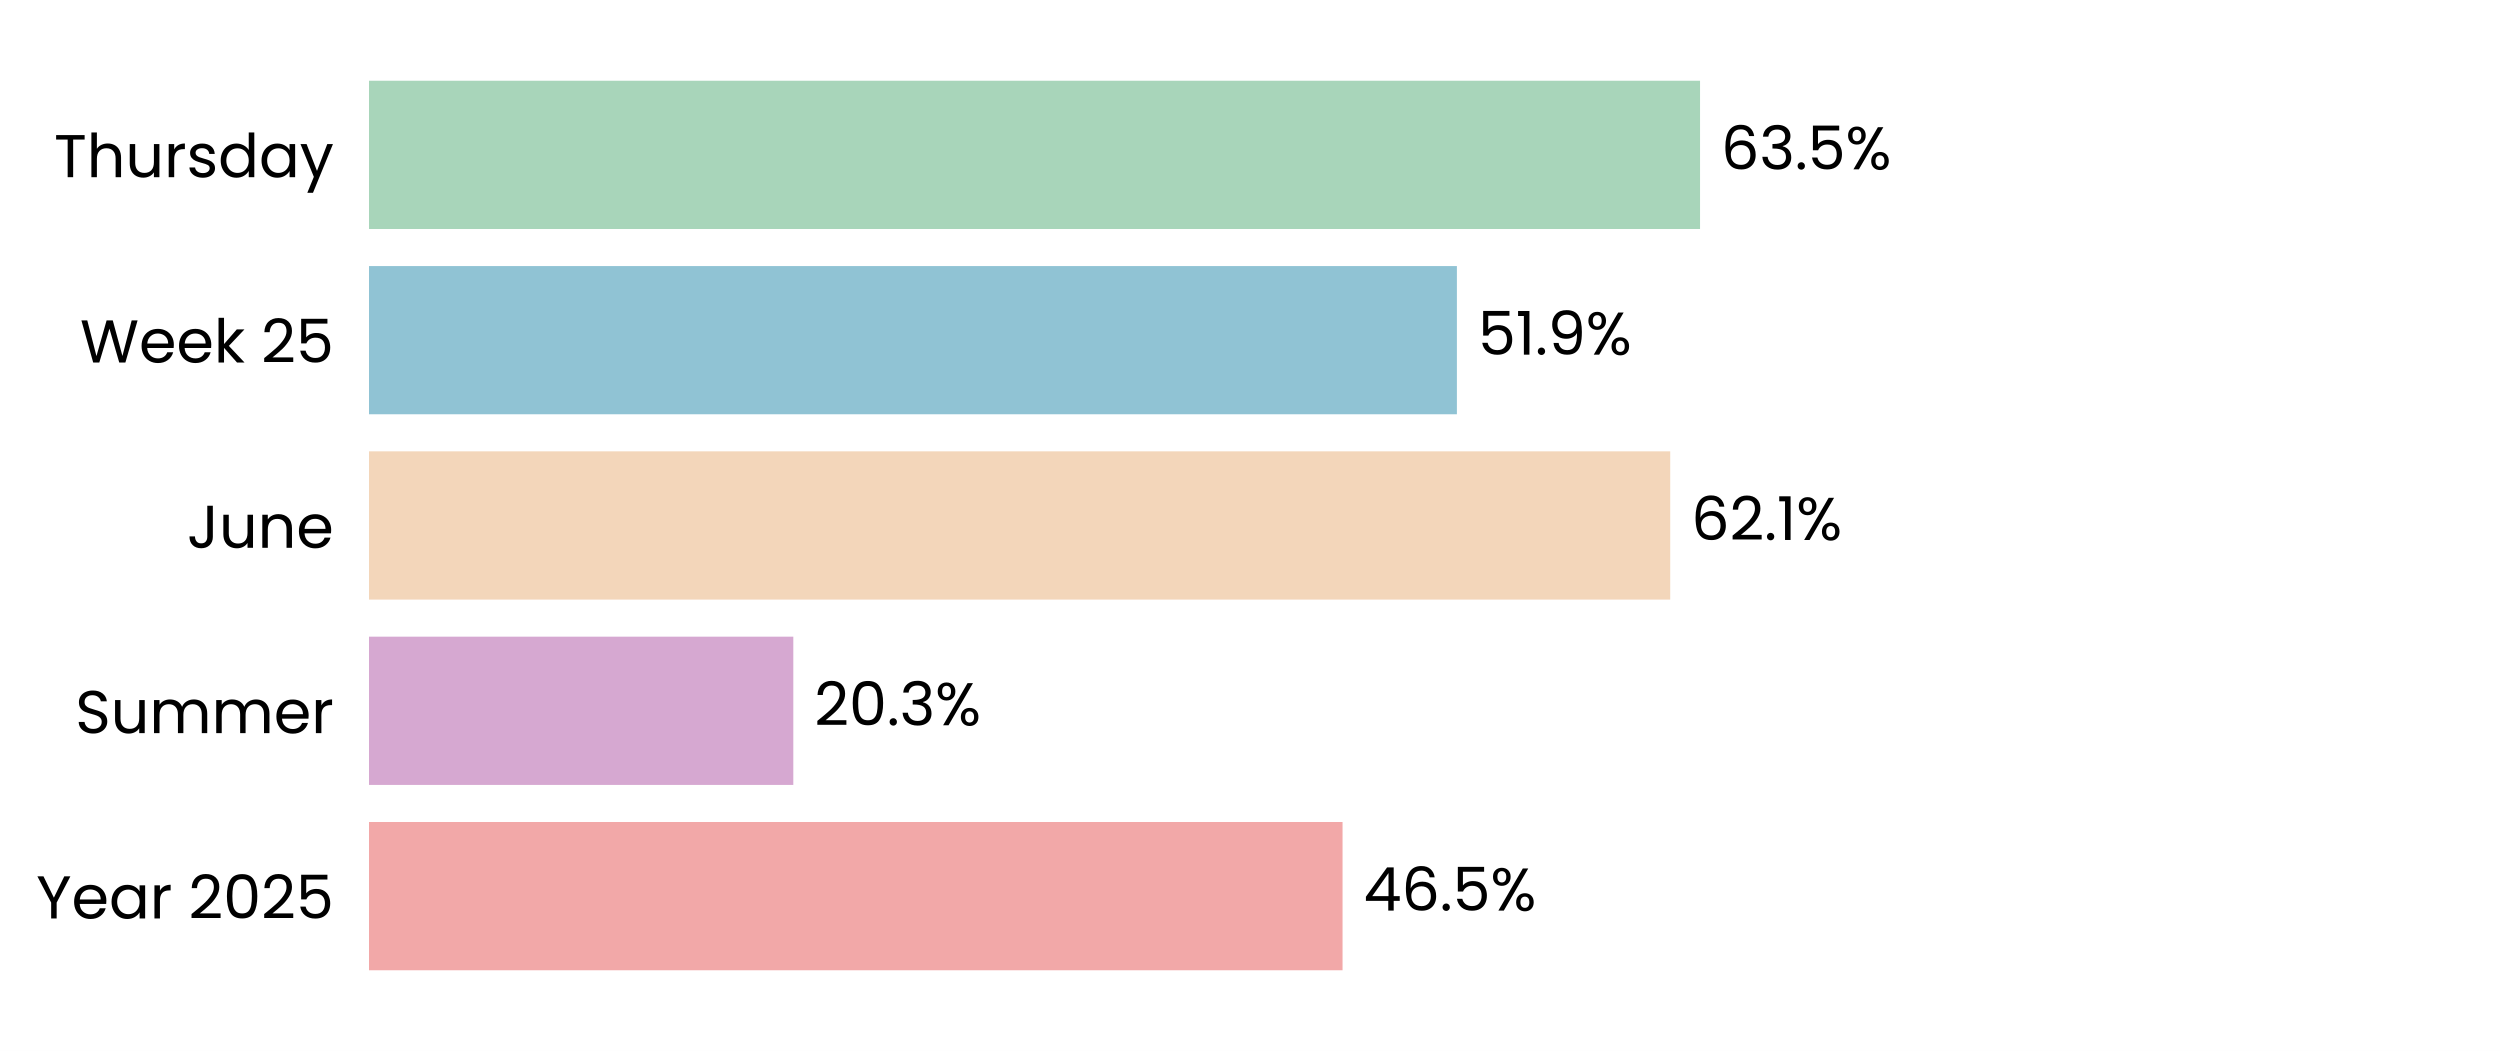
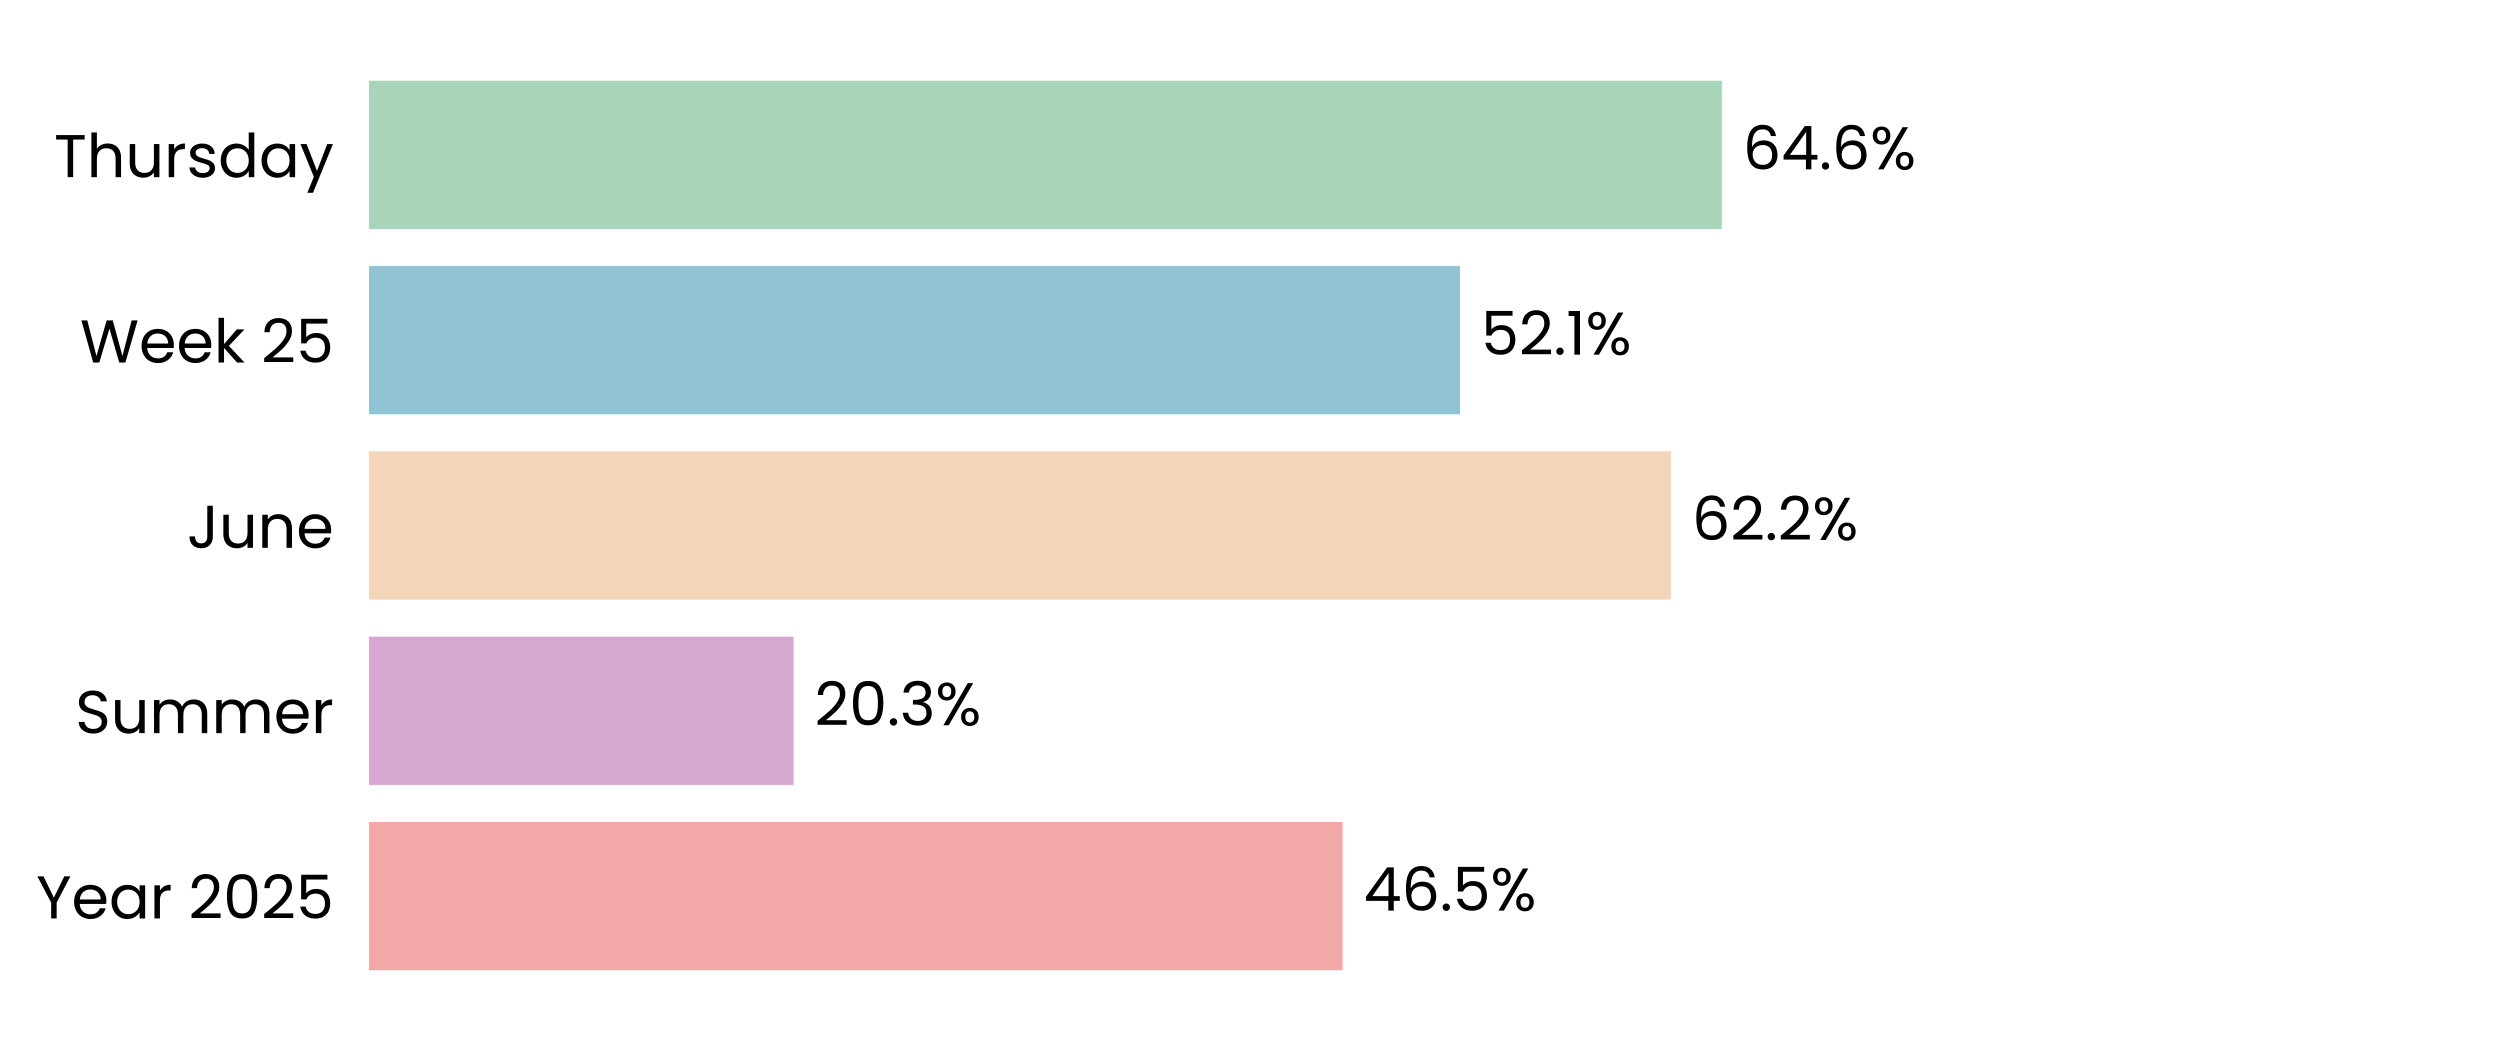
<svg xmlns="http://www.w3.org/2000/svg" xmlns:xlink="http://www.w3.org/1999/xlink" width="496.691pt" height="208.8pt" viewBox="0 0 496.691 208.8" version="1.1">
  <defs>
    <style type="text/css">*{stroke-linejoin: round; stroke-linecap: butt}</style>
  </defs>
  <g id="figure_1">
    <g id="patch_1">
      <path d="M 0 208.8  L 496.691 208.8  L 496.691 0  L 0 0  z " style="fill: #ffffff" />
    </g>
    <g id="axes_1">
      <g id="patch_2">
        <path d="M 73.311 201.6  L 489.491 201.6  L 489.491 7.2  L 73.311 7.2  z " style="fill: #ffffff" />
      </g>
      <g id="patch_3">
-         <path d="M 73.311 192.764  L 266.733 192.764  L 266.733 163.309  L 73.311 163.309  z " clip-path="url(#pdd805d6d64)" style="fill: #f2a8a8" />
+         <path d="M 73.311 192.764  L 266.745 192.764  L 266.745 163.309  L 73.311 163.309  z " clip-path="url(#pf2e75dabf3)" style="fill: #f2a8a8" />
      </g>
      <g id="patch_4">
-         <path d="M 73.311 155.945  L 157.612 155.945  L 157.612 126.491  L 73.311 126.491  z " clip-path="url(#pdd805d6d64)" style="fill: #d6a8d1" />
+         <path d="M 73.311 155.945  L 157.659 155.945  L 157.659 126.491  L 73.311 126.491  z " clip-path="url(#pf2e75dabf3)" style="fill: #d6a8d1" />
      </g>
      <g id="patch_5">
-         <path d="M 73.311 119.127  L 331.834 119.127  L 331.834 89.673  L 73.311 89.673  z " clip-path="url(#pdd805d6d64)" style="fill: #f3d6ba" />
+         <path d="M 73.311 119.127  L 331.979 119.127  L 331.979 89.673  L 73.311 89.673  z " clip-path="url(#pf2e75dabf3)" style="fill: #f3d6ba" />
      </g>
      <g id="patch_6">
-         <path d="M 73.311 82.309  L 289.452 82.309  L 289.452 52.855  L 73.311 52.855  z " clip-path="url(#pdd805d6d64)" style="fill: #90c3d4" />
+         <path d="M 73.311 82.309  L 290.072 82.309  L 290.072 52.855  L 73.311 52.855  z " clip-path="url(#pf2e75dabf3)" style="fill: #90c3d4" />
      </g>
      <g id="patch_7">
-         <path d="M 73.311 45.491  L 337.759 45.491  L 337.759 16.036  L 73.311 16.036  z " clip-path="url(#pdd805d6d64)" style="fill: #a8d5ba" />
+         <path d="M 73.311 45.491  L 342.094 45.491  L 342.094 16.036  L 73.311 16.036  z " clip-path="url(#pf2e75dabf3)" style="fill: #a8d5ba" />
      </g>
      <g id="matplotlib.axis_1">
        <g id="ytick_1">
          <g id="text_1">
            <g transform="translate(7.2 182.4764) scale(0.12 -0.12)">
              <defs>
                <path id="Poppins-Regular-59" d="M 3616 4461  L 2163 1683  L 2163 0  L 1581 0  L 1581 1683  L 122 4461  L 768 4461  L 1869 2202  L 2970 4461  L 3616 4461  z " transform="scale(0.015625)" />
                <path id="Poppins-Regular-65" d="M 3693 1888  Q 3693 1722 3674 1536  L 870 1536  Q 902 1018 1225 726  Q 1549 435 2010 435  Q 2387 435 2640 611  Q 2893 787 2995 1082  L 3622 1082  Q 3482 576 3059 259  Q 2637 -58 2010 -58  Q 1510 -58 1116 166  Q 723 390 499 803  Q 275 1216 275 1760  Q 275 2304 492 2713  Q 710 3123 1104 3344  Q 1498 3565 2010 3565  Q 2509 3565 2893 3347  Q 3277 3130 3485 2749  Q 3693 2368 3693 1888  z M 3091 2010  Q 3091 2342 2944 2582  Q 2797 2822 2544 2947  Q 2291 3072 1984 3072  Q 1542 3072 1232 2790  Q 922 2509 877 2010  L 3091 2010  z " transform="scale(0.015625)" />
                <path id="Poppins-Regular-61" d="M 275 1766  Q 275 2304 492 2710  Q 710 3117 1091 3341  Q 1472 3565 1939 3565  Q 2400 3565 2739 3366  Q 3078 3168 3245 2867  L 3245 3507  L 3834 3507  L 3834 0  L 3245 0  L 3245 653  Q 3072 346 2729 144  Q 2387 -58 1933 -58  Q 1466 -58 1088 172  Q 710 403 492 819  Q 275 1235 275 1766  z M 3245 1760  Q 3245 2157 3085 2451  Q 2925 2746 2653 2902  Q 2381 3059 2054 3059  Q 1728 3059 1459 2905  Q 1190 2752 1030 2457  Q 870 2163 870 1766  Q 870 1363 1030 1065  Q 1190 768 1459 611  Q 1728 454 2054 454  Q 2381 454 2653 611  Q 2925 768 3085 1065  Q 3245 1363 3245 1760  z " transform="scale(0.015625)" />
                <path id="Poppins-Regular-72" d="M 1075 2938  Q 1229 3238 1513 3404  Q 1798 3571 2208 3571  L 2208 2970  L 2054 2970  Q 1075 2970 1075 1907  L 1075 0  L 493 0  L 493 3507  L 1075 3507  L 1075 2938  z " transform="scale(0.015625)" />
                <path id="Poppins-Regular-20" transform="scale(0.015625)" />
                <path id="Poppins-Regular-32" d="M 326 467  Q 1139 1120 1600 1539  Q 2061 1958 2377 2416  Q 2694 2874 2694 3315  Q 2694 3731 2492 3971  Q 2291 4211 1843 4211  Q 1408 4211 1168 3939  Q 928 3667 909 3213  L 346 3213  Q 371 3930 780 4320  Q 1190 4710 1837 4710  Q 2496 4710 2883 4345  Q 3270 3981 3270 3341  Q 3270 2810 2953 2307  Q 2637 1805 2233 1424  Q 1830 1043 1203 538  L 3405 538  L 3405 51  L 326 51  L 326 467  z " transform="scale(0.015625)" />
                <path id="Poppins-Regular-30" d="M 397 2362  Q 397 3462 755 4080  Q 1114 4698 2010 4698  Q 2899 4698 3257 4080  Q 3616 3462 3616 2362  Q 3616 1242 3257 621  Q 2899 0 2010 0  Q 1114 0 755 621  Q 397 1242 397 2362  z M 3040 2362  Q 3040 2918 2966 3305  Q 2893 3693 2665 3929  Q 2438 4166 2010 4166  Q 1574 4166 1347 3929  Q 1120 3693 1046 3305  Q 973 2918 973 2362  Q 973 1786 1046 1395  Q 1120 1005 1347 768  Q 1574 531 2010 531  Q 2438 531 2665 768  Q 2893 1005 2966 1395  Q 3040 1786 3040 2362  z " transform="scale(0.015625)" />
                <path id="Poppins-Regular-35" d="M 3347 4122  L 1101 4122  L 1101 2662  Q 1248 2867 1536 2998  Q 1824 3130 2157 3130  Q 2688 3130 3021 2909  Q 3354 2688 3498 2339  Q 3642 1990 3642 1600  Q 3642 1139 3469 774  Q 3296 410 2941 198  Q 2586 -13 2061 -13  Q 1389 -13 973 332  Q 557 678 467 1254  L 1037 1254  Q 1120 890 1389 685  Q 1658 480 2067 480  Q 2573 480 2829 784  Q 3085 1088 3085 1587  Q 3085 2086 2829 2358  Q 2573 2630 2074 2630  Q 1734 2630 1481 2467  Q 1229 2304 1114 2022  L 563 2022  L 563 4634  L 3347 4634  L 3347 4122  z " transform="scale(0.015625)" />
              </defs>
              <use xlink:href="#Poppins-Regular-59" />
              <use xlink:href="#Poppins-Regular-65" transform="translate(58.39999 0)" />
              <use xlink:href="#Poppins-Regular-61" transform="translate(120.4 0)" />
              <use xlink:href="#Poppins-Regular-72" transform="translate(188 0)" />
              <use xlink:href="#Poppins-Regular-20" transform="translate(225.3 0)" />
              <use xlink:href="#Poppins-Regular-32" transform="translate(252 0)" />
              <use xlink:href="#Poppins-Regular-30" transform="translate(309.4999 0)" />
              <use xlink:href="#Poppins-Regular-32" transform="translate(372.2999 0)" />
              <use xlink:href="#Poppins-Regular-35" transform="translate(429.7999 0)" />
            </g>
          </g>
        </g>
        <g id="ytick_2">
          <g id="text_2">
            <g transform="translate(14.95125 145.6582) scale(0.12 -0.12)">
              <defs>
                <path id="Poppins-Regular-53" d="M 1907 -45  Q 1466 -45 1117 112  Q 768 269 569 547  Q 371 826 365 1190  L 986 1190  Q 1018 877 1245 662  Q 1472 448 1907 448  Q 2323 448 2563 656  Q 2803 864 2803 1190  Q 2803 1446 2662 1606  Q 2522 1766 2310 1849  Q 2099 1933 1741 2029  Q 1299 2144 1033 2259  Q 768 2374 579 2620  Q 390 2867 390 3283  Q 390 3648 576 3929  Q 762 4211 1098 4364  Q 1434 4518 1869 4518  Q 2496 4518 2896 4204  Q 3296 3891 3347 3373  L 2707 3373  Q 2675 3629 2438 3824  Q 2202 4019 1811 4019  Q 1446 4019 1216 3830  Q 986 3642 986 3302  Q 986 3059 1123 2905  Q 1261 2752 1462 2672  Q 1664 2592 2029 2490  Q 2470 2368 2739 2249  Q 3008 2131 3200 1884  Q 3392 1638 3392 1216  Q 3392 890 3219 602  Q 3046 314 2707 134  Q 2368 -45 1907 -45  z " transform="scale(0.015625)" />
                <path id="Poppins-Regular-75" d="M 3603 3507  L 3603 0  L 3021 0  L 3021 518  Q 2854 250 2556 99  Q 2259 -51 1901 -51  Q 1491 -51 1164 118  Q 838 288 649 627  Q 461 966 461 1453  L 461 3507  L 1037 3507  L 1037 1530  Q 1037 1011 1299 732  Q 1562 454 2016 454  Q 2483 454 2752 742  Q 3021 1030 3021 1581  L 3021 3507  L 3603 3507  z " transform="scale(0.015625)" />
                <path id="Poppins-Regular-6d" d="M 4710 3571  Q 5120 3571 5440 3401  Q 5760 3232 5945 2893  Q 6131 2554 6131 2067  L 6131 0  L 5555 0  L 5555 1984  Q 5555 2509 5296 2787  Q 5037 3066 4595 3066  Q 4141 3066 3872 2774  Q 3603 2483 3603 1933  L 3603 0  L 3027 0  L 3027 1984  Q 3027 2509 2768 2787  Q 2509 3066 2067 3066  Q 1613 3066 1344 2774  Q 1075 2483 1075 1933  L 1075 0  L 493 0  L 493 3507  L 1075 3507  L 1075 3002  Q 1248 3277 1539 3424  Q 1830 3571 2182 3571  Q 2624 3571 2963 3372  Q 3302 3174 3469 2790  Q 3616 3162 3955 3366  Q 4294 3571 4710 3571  z " transform="scale(0.015625)" />
              </defs>
              <use xlink:href="#Poppins-Regular-53" />
              <use xlink:href="#Poppins-Regular-75" transform="translate(58.7 0)" />
              <use xlink:href="#Poppins-Regular-6d" transform="translate(122.7 0)" />
              <use xlink:href="#Poppins-Regular-6d" transform="translate(225.7 0)" />
              <use xlink:href="#Poppins-Regular-65" transform="translate(328.7 0)" />
              <use xlink:href="#Poppins-Regular-72" transform="translate(390.6999 0)" />
            </g>
          </g>
        </g>
        <g id="ytick_3">
          <g id="text_3">
            <g transform="translate(37.15125 108.84) scale(0.12 -0.12)">
              <defs>
                <path id="Poppins-Regular-4a" d="M 2739 4461  L 2739 1165  Q 2739 614 2400 284  Q 2061 -45 1504 -45  Q 941 -45 601 291  Q 262 627 262 1210  L 845 1210  Q 851 883 1014 678  Q 1178 474 1504 474  Q 1830 474 1990 669  Q 2150 864 2150 1165  L 2150 4461  L 2739 4461  z " transform="scale(0.015625)" />
                <path id="Poppins-Regular-6e" d="M 2202 3571  Q 2842 3571 3238 3184  Q 3635 2797 3635 2067  L 3635 0  L 3059 0  L 3059 1984  Q 3059 2509 2796 2787  Q 2534 3066 2080 3066  Q 1619 3066 1347 2778  Q 1075 2490 1075 1939  L 1075 0  L 493 0  L 493 3507  L 1075 3507  L 1075 3008  Q 1248 3277 1545 3424  Q 1843 3571 2202 3571  z " transform="scale(0.015625)" />
              </defs>
              <use xlink:href="#Poppins-Regular-4a" />
              <use xlink:href="#Poppins-Regular-75" transform="translate(52.99999 0)" />
              <use xlink:href="#Poppins-Regular-6e" transform="translate(117 0)" />
              <use xlink:href="#Poppins-Regular-65" transform="translate(181 0)" />
            </g>
          </g>
        </g>
        <g id="ytick_4">
          <g id="text_4">
            <g transform="translate(15.9 72.02182) scale(0.12 -0.12)">
              <defs>
                <path id="Poppins-Regular-57" d="M 6099 4461  L 4806 0  L 4154 0  L 3117 3590  L 2042 0  L 1395 -6  L 147 4461  L 768 4461  L 1741 678  L 2816 4461  L 3469 4461  L 4493 691  L 5472 4461  L 6099 4461  z " transform="scale(0.015625)" />
                <path id="Poppins-Regular-6b" d="M 2451 0  L 1075 1549  L 1075 0  L 493 0  L 493 4736  L 1075 4736  L 1075 1952  L 2426 3507  L 3238 3507  L 1587 1760  L 3245 0  L 2451 0  z " transform="scale(0.015625)" />
              </defs>
              <use xlink:href="#Poppins-Regular-57" />
              <use xlink:href="#Poppins-Regular-65" transform="translate(97.59999 0)" />
              <use xlink:href="#Poppins-Regular-65" transform="translate(159.6 0)" />
              <use xlink:href="#Poppins-Regular-6b" transform="translate(221.6 0)" />
              <use xlink:href="#Poppins-Regular-20" transform="translate(273.0999 0)" />
              <use xlink:href="#Poppins-Regular-32" transform="translate(299.7999 0)" />
              <use xlink:href="#Poppins-Regular-35" transform="translate(357.2999 0)" />
            </g>
          </g>
        </g>
        <g id="ytick_5">
          <g id="text_5">
            <g transform="translate(10.74188 35.20364) scale(0.12 -0.12)">
              <defs>
                <path id="Poppins-Regular-54" d="M 3238 4461  L 3238 3987  L 2022 3987  L 2022 0  L 1440 0  L 1440 3987  L 218 3987  L 218 4461  L 3238 4461  z " transform="scale(0.015625)" />
                <path id="Poppins-Regular-68" d="M 2234 3571  Q 2630 3571 2950 3401  Q 3270 3232 3452 2893  Q 3635 2554 3635 2067  L 3635 0  L 3059 0  L 3059 1984  Q 3059 2509 2796 2787  Q 2534 3066 2080 3066  Q 1619 3066 1347 2778  Q 1075 2490 1075 1939  L 1075 0  L 493 0  L 493 4736  L 1075 4736  L 1075 3008  Q 1248 3277 1552 3424  Q 1856 3571 2234 3571  z " transform="scale(0.015625)" />
                <path id="Poppins-Regular-73" d="M 1734 -58  Q 1331 -58 1011 80  Q 691 218 505 464  Q 320 710 301 1030  L 902 1030  Q 928 768 1149 601  Q 1370 435 1728 435  Q 2061 435 2253 582  Q 2445 730 2445 954  Q 2445 1184 2240 1296  Q 2035 1408 1606 1517  Q 1216 1619 969 1724  Q 723 1830 547 2038  Q 371 2246 371 2586  Q 371 2854 531 3078  Q 691 3302 985 3433  Q 1280 3565 1658 3565  Q 2240 3565 2598 3270  Q 2957 2976 2982 2464  L 2400 2464  Q 2381 2739 2179 2905  Q 1978 3072 1638 3072  Q 1325 3072 1139 2937  Q 954 2803 954 2586  Q 954 2413 1066 2301  Q 1178 2189 1347 2121  Q 1517 2054 1818 1971  Q 2195 1869 2432 1769  Q 2669 1670 2838 1472  Q 3008 1274 3014 954  Q 3014 666 2854 435  Q 2694 205 2403 73  Q 2112 -58 1734 -58  z " transform="scale(0.015625)" />
                <path id="Poppins-Regular-64" d="M 275 1766  Q 275 2304 492 2710  Q 710 3117 1091 3341  Q 1472 3565 1946 3565  Q 2355 3565 2707 3376  Q 3059 3187 3245 2880  L 3245 4736  L 3834 4736  L 3834 0  L 3245 0  L 3245 659  Q 3072 346 2733 144  Q 2394 -58 1939 -58  Q 1472 -58 1091 172  Q 710 403 492 819  Q 275 1235 275 1766  z M 3245 1760  Q 3245 2157 3085 2451  Q 2925 2746 2653 2902  Q 2381 3059 2054 3059  Q 1728 3059 1459 2905  Q 1190 2752 1030 2457  Q 870 2163 870 1766  Q 870 1363 1030 1065  Q 1190 768 1459 611  Q 1728 454 2054 454  Q 2381 454 2653 611  Q 2925 768 3085 1065  Q 3245 1363 3245 1760  z " transform="scale(0.015625)" />
                <path id="Poppins-Regular-79" d="M 3514 3507  L 1402 -1651  L 800 -1651  L 1491 38  L 77 3507  L 723 3507  L 1824 666  L 2912 3507  L 3514 3507  z " transform="scale(0.015625)" />
              </defs>
              <use xlink:href="#Poppins-Regular-54" />
              <use xlink:href="#Poppins-Regular-68" transform="translate(54.09999 0)" />
              <use xlink:href="#Poppins-Regular-75" transform="translate(118.1 0)" />
              <use xlink:href="#Poppins-Regular-72" transform="translate(182.1 0)" />
              <use xlink:href="#Poppins-Regular-73" transform="translate(219.3999 0)" />
              <use xlink:href="#Poppins-Regular-64" transform="translate(271.5999 0)" />
              <use xlink:href="#Poppins-Regular-61" transform="translate(339.1999 0)" />
              <use xlink:href="#Poppins-Regular-79" transform="translate(406.7999 0)" />
            </g>
          </g>
        </g>
      </g>
      <g id="text_6">
-         <g transform="translate(270.8946 180.9164) scale(0.12 -0.12)">
+         <g transform="translate(270.9065 180.9164) scale(0.12 -0.12)">
          <defs>
            <path id="Poppins-Regular-34" d="M 256 1030  L 256 1472  L 2502 4582  L 3200 4582  L 3200 1536  L 3840 1536  L 3840 1030  L 3200 1030  L 3200 0  L 2624 0  L 2624 1030  L 256 1030  z M 2650 3974  L 928 1536  L 2650 1536  L 2650 3974  z " transform="scale(0.015625)" />
            <path id="Poppins-Regular-36" d="M 2976 3526  Q 2835 4237 2099 4237  Q 1530 4237 1248 3798  Q 966 3360 973 2355  Q 1120 2688 1462 2877  Q 1805 3066 2227 3066  Q 2886 3066 3280 2656  Q 3674 2246 3674 1523  Q 3674 1088 3504 742  Q 3334 397 2992 192  Q 2650 -13 2163 -13  Q 1504 -13 1133 281  Q 762 576 614 1094  Q 467 1613 467 2374  Q 467 4723 2106 4723  Q 2733 4723 3091 4384  Q 3450 4045 3514 3526  L 2976 3526  z M 2106 2573  Q 1830 2573 1587 2461  Q 1344 2349 1193 2121  Q 1043 1894 1043 1568  Q 1043 1082 1324 778  Q 1606 474 2131 474  Q 2579 474 2844 752  Q 3110 1030 3110 1504  Q 3110 2003 2854 2288  Q 2598 2573 2106 2573  z " transform="scale(0.015625)" />
            <path id="Poppins-Regular-2e" d="M 678 -38  Q 512 -38 397 77  Q 282 192 282 358  Q 282 525 397 640  Q 512 755 678 755  Q 838 755 950 640  Q 1062 525 1062 358  Q 1062 192 950 77  Q 838 -38 678 -38  z " transform="scale(0.015625)" />
            <path id="Poppins-Regular-25" d="M 269 3584  Q 269 4019 531 4278  Q 794 4538 1203 4538  Q 1613 4538 1875 4278  Q 2138 4019 2138 3584  Q 2138 3142 1875 2883  Q 1613 2624 1203 2624  Q 794 2624 531 2883  Q 269 3142 269 3584  z M 4006 4467  L 1414 0  L 838 0  L 3430 4467  L 4006 4467  z M 1203 4179  Q 986 4179 861 4028  Q 736 3878 736 3584  Q 736 3290 861 3136  Q 986 2982 1203 2982  Q 1421 2982 1549 3139  Q 1677 3296 1677 3584  Q 1677 3878 1549 4028  Q 1421 4179 1203 4179  z M 2720 883  Q 2720 1325 2982 1584  Q 3245 1843 3654 1843  Q 4064 1843 4323 1584  Q 4582 1325 4582 883  Q 4582 448 4323 185  Q 4064 -77 3654 -77  Q 3245 -77 2982 182  Q 2720 442 2720 883  z M 3648 1478  Q 3430 1478 3302 1328  Q 3174 1178 3174 883  Q 3174 595 3302 444  Q 3430 294 3648 294  Q 3866 294 3994 444  Q 4122 595 4122 883  Q 4122 1178 3994 1328  Q 3866 1478 3648 1478  z " transform="scale(0.015625)" />
          </defs>
          <use xlink:href="#Poppins-Regular-34" />
          <use xlink:href="#Poppins-Regular-36" transform="translate(62.89999 0)" />
          <use xlink:href="#Poppins-Regular-2e" transform="translate(126.4 0)" />
          <use xlink:href="#Poppins-Regular-35" transform="translate(147.4 0)" />
          <use xlink:href="#Poppins-Regular-25" transform="translate(210.2 0)" />
        </g>
      </g>
      <g id="text_7">
-         <g transform="translate(161.774 144.0982) scale(0.12 -0.12)">
+         <g transform="translate(161.8211 144.0982) scale(0.12 -0.12)">
          <defs>
            <path id="Poppins-Regular-33" d="M 384 3462  Q 429 4051 838 4384  Q 1248 4717 1901 4717  Q 2336 4717 2653 4560  Q 2970 4403 3133 4134  Q 3296 3866 3296 3526  Q 3296 3130 3069 2842  Q 2842 2554 2477 2470  L 2477 2438  Q 2893 2336 3136 2035  Q 3379 1734 3379 1248  Q 3379 883 3212 592  Q 3046 301 2713 134  Q 2381 -32 1914 -32  Q 1235 -32 800 323  Q 365 678 314 1331  L 877 1331  Q 922 947 1190 704  Q 1459 461 1907 461  Q 2355 461 2588 694  Q 2822 928 2822 1299  Q 2822 1779 2502 1990  Q 2182 2202 1536 2202  L 1389 2202  L 1389 2688  L 1542 2688  Q 2131 2694 2432 2883  Q 2733 3072 2733 3469  Q 2733 3808 2512 4013  Q 2291 4218 1882 4218  Q 1485 4218 1241 4013  Q 998 3808 954 3462  L 384 3462  z " transform="scale(0.015625)" />
          </defs>
          <use xlink:href="#Poppins-Regular-32" />
          <use xlink:href="#Poppins-Regular-30" transform="translate(57.49999 0)" />
          <use xlink:href="#Poppins-Regular-2e" transform="translate(120.3 0)" />
          <use xlink:href="#Poppins-Regular-33" transform="translate(141.3 0)" />
          <use xlink:href="#Poppins-Regular-25" transform="translate(200.2 0)" />
        </g>
      </g>
      <g id="text_8">
-         <g transform="translate(335.996 107.28) scale(0.12 -0.12)">
+         <g transform="translate(336.1405 107.28) scale(0.12 -0.12)">
+           <use xlink:href="#Poppins-Regular-36" />
+           <use xlink:href="#Poppins-Regular-32" transform="translate(63.49999 0)" />
+           <use xlink:href="#Poppins-Regular-2e" transform="translate(121 0)" />
+           <use xlink:href="#Poppins-Regular-32" transform="translate(142 0)" />
+           <use xlink:href="#Poppins-Regular-25" transform="translate(199.4999 0)" />
+         </g>
+       </g>
+       <g id="text_9">
+         <g transform="translate(294.2335 70.46182) scale(0.12 -0.12)">
          <defs>
            <path id="Poppins-Regular-31" d="M 243 4096  L 243 4627  L 1446 4627  L 1446 0  L 858 0  L 858 4096  L 243 4096  z " transform="scale(0.015625)" />
          </defs>
-           <use xlink:href="#Poppins-Regular-36" />
-           <use xlink:href="#Poppins-Regular-32" transform="translate(63.49999 0)" />
-           <use xlink:href="#Poppins-Regular-2e" transform="translate(121 0)" />
-           <use xlink:href="#Poppins-Regular-31" transform="translate(142 0)" />
-           <use xlink:href="#Poppins-Regular-25" transform="translate(173.9999 0)" />
-         </g>
-       </g>
-       <g id="text_9">
-         <g transform="translate(293.6142 70.46182) scale(0.12 -0.12)">
-           <defs>
-             <path id="Poppins-Regular-39" d="M 1146 1242  Q 1210 877 1443 678  Q 1677 480 2074 480  Q 2605 480 2857 896  Q 3110 1312 3098 2298  Q 2963 2010 2649 1846  Q 2336 1683 1952 1683  Q 1523 1683 1187 1859  Q 851 2035 659 2374  Q 467 2714 467 3194  Q 467 3878 864 4297  Q 1261 4717 1990 4717  Q 2886 4717 3248 4134  Q 3610 3552 3610 2400  Q 3610 1594 3466 1069  Q 3322 544 2979 269  Q 2637 -6 2042 -6  Q 1389 -6 1024 346  Q 659 698 608 1242  L 1146 1242  z M 2048 2176  Q 2477 2176 2752 2441  Q 3027 2707 3027 3162  Q 3027 3642 2758 3936  Q 2490 4230 2003 4230  Q 1555 4230 1289 3948  Q 1024 3667 1024 3206  Q 1024 2739 1286 2457  Q 1549 2176 2048 2176  z " transform="scale(0.015625)" />
-           </defs>
          <use xlink:href="#Poppins-Regular-35" />
-           <use xlink:href="#Poppins-Regular-31" transform="translate(62.79999 0)" />
-           <use xlink:href="#Poppins-Regular-2e" transform="translate(94.79997 0)" />
-           <use xlink:href="#Poppins-Regular-39" transform="translate(115.8 0)" />
-           <use xlink:href="#Poppins-Regular-25" transform="translate(178.7999 0)" />
+           <use xlink:href="#Poppins-Regular-32" transform="translate(62.79999 0)" />
+           <use xlink:href="#Poppins-Regular-2e" transform="translate(120.3 0)" />
+           <use xlink:href="#Poppins-Regular-31" transform="translate(141.3 0)" />
+           <use xlink:href="#Poppins-Regular-25" transform="translate(173.2999 0)" />
        </g>
      </g>
      <g id="text_10">
-         <g transform="translate(341.9208 33.64364) scale(0.12 -0.12)">
+         <g transform="translate(346.256 33.64364) scale(0.12 -0.12)">
          <use xlink:href="#Poppins-Regular-36" />
-           <use xlink:href="#Poppins-Regular-33" transform="translate(63.49999 0)" />
-           <use xlink:href="#Poppins-Regular-2e" transform="translate(122.4 0)" />
-           <use xlink:href="#Poppins-Regular-35" transform="translate(143.4 0)" />
-           <use xlink:href="#Poppins-Regular-25" transform="translate(206.2 0)" />
+           <use xlink:href="#Poppins-Regular-34" transform="translate(63.49999 0)" />
+           <use xlink:href="#Poppins-Regular-2e" transform="translate(126.4 0)" />
+           <use xlink:href="#Poppins-Regular-36" transform="translate(147.4 0)" />
+           <use xlink:href="#Poppins-Regular-25" transform="translate(210.8999 0)" />
        </g>
      </g>
    </g>
  </g>
  <defs>
-     <clipPath id="pdd805d6d64">
+     <clipPath id="pf2e75dabf3">
      <rect x="73.311" y="7.2" width="416.18" height="194.4" />
    </clipPath>
  </defs>
</svg>
